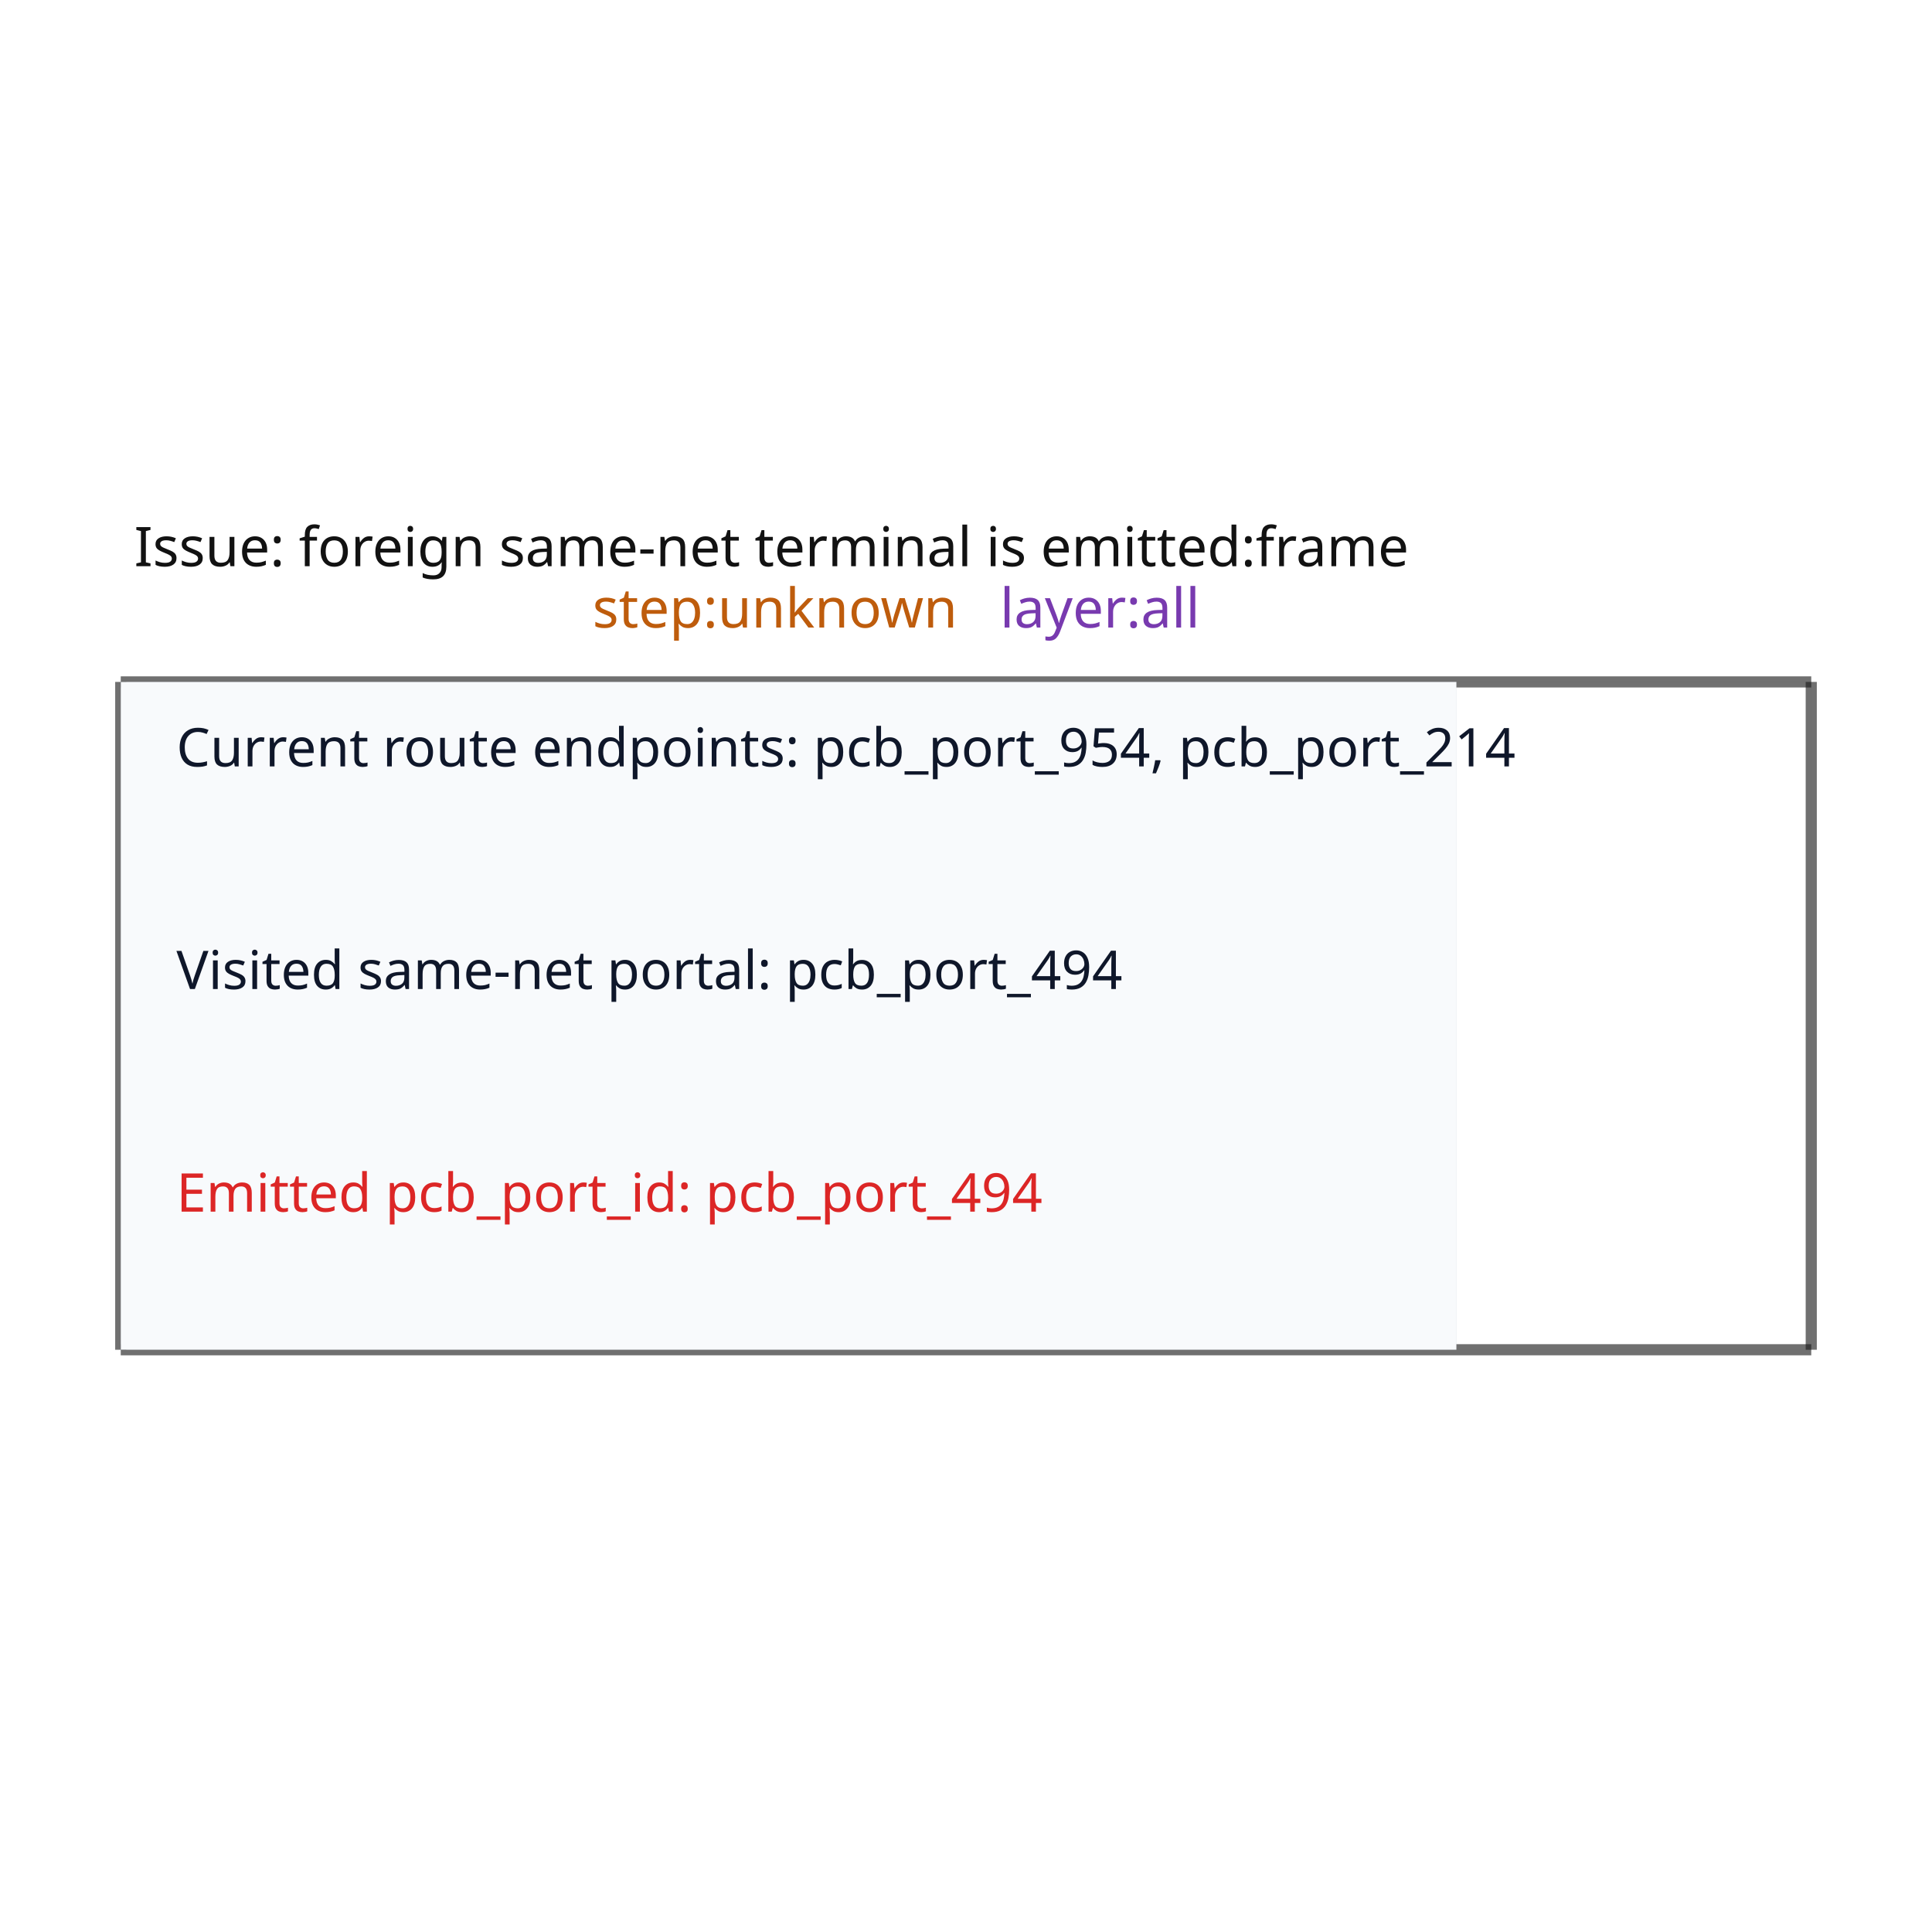
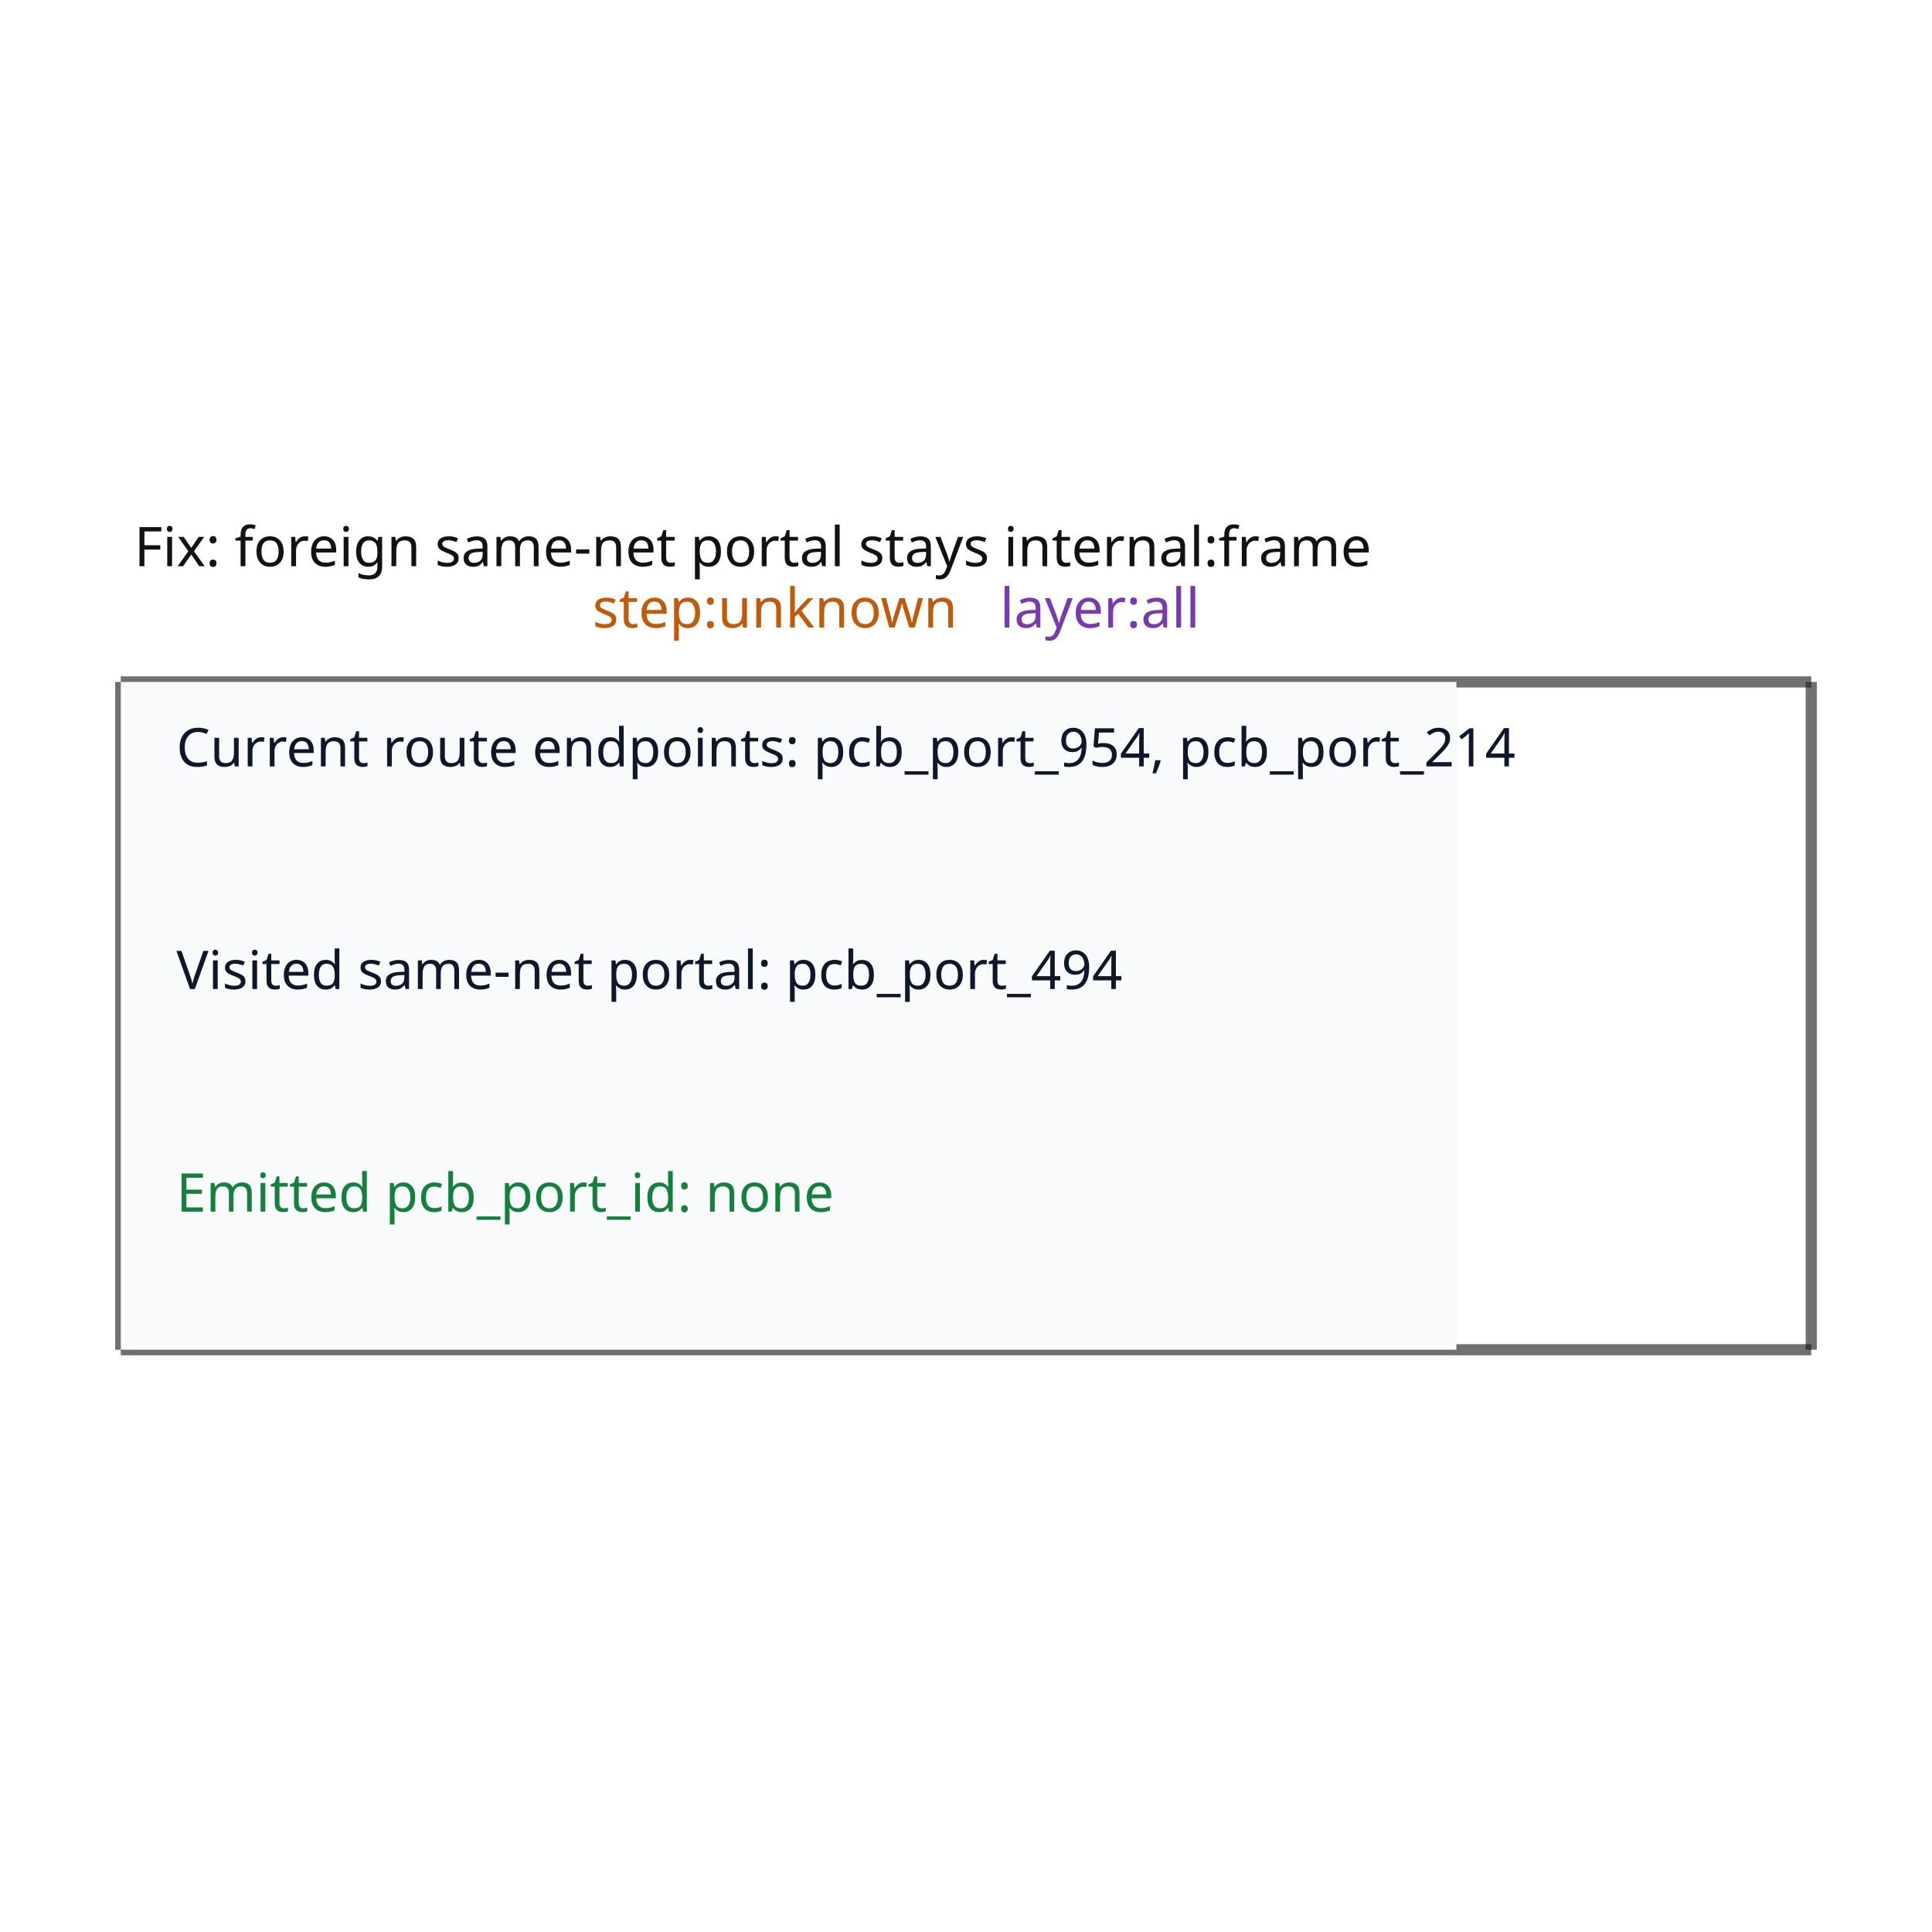
<svg xmlns="http://www.w3.org/2000/svg" width="640" height="640" viewBox="0 0 640 640">
  <rect width="100%" height="100%" fill="white" />
  <g>
    <polyline data-points="0,0 7.593999999999999,0" data-type="line" data-label="" points="40,447.122 600,447.122" fill="none" stroke="rgba(25,25,25,0.62)" stroke-width="3.687" />
  </g>
  <g>
    <polyline data-points="7.593999999999999,0 7.593999999999999,3" data-type="line" data-label="" points="600,447.122 600,225.894" fill="none" stroke="rgba(25,25,25,0.62)" stroke-width="3.687" />
  </g>
  <g>
    <polyline data-points="7.593999999999999,3 0,3" data-type="line" data-label="" points="600,225.894 40,225.894" fill="none" stroke="rgba(25,25,25,0.62)" stroke-width="3.687" />
  </g>
  <g>
    <polyline data-points="0,3 0,0" data-type="line" data-label="" points="40,225.894 40,447.122" fill="none" stroke="rgba(25,25,25,0.62)" stroke-width="3.687" />
  </g>
  <g>
-     <rect data-type="rect" data-label="Issue: foreign same-net terminal is emitted:frame step:unknown layer:all" data-x="3.7969999999999997" data-y="1.5" x="40" y="225.894" width="560" height="221.227" fill="rgba(255,255,255,0)" stroke="rgba(25,25,25,0.42)" stroke-width="0.014" />
+     <rect data-type="rect" data-label="Fix: foreign same-net portal stays internal:frame step:unknown layer:all" data-x="3.7969999999999997" data-y="1.5" x="40" y="225.894" width="560" height="221.227" fill="rgba(255,255,255,0)" stroke="rgba(25,25,25,0.42)" stroke-width="0.014" />
  </g>
  <g>
    <rect data-type="rect" data-label="route terminal ownership" data-x="3" data-y="1.5" x="40" y="225.894" width="442.455" height="221.227" fill="#f8fafc" stroke="#64748b" stroke-width="0.014" />
  </g>
  <text data-type="text" data-label="Current route endpoints: pcb_port_954, pcb_port_214" data-x="0.25" data-y="2.55" x="58.436" y="259.078" fill="#0f172a" font-size="17.698" font-family="sans-serif" text-anchor="start" dominant-baseline="text-after-edge">Current route endpoints: pcb_port_954, pcb_port_214</text>
  <text data-type="text" data-label="Visited same-net portal: pcb_port_494" data-x="0.25" data-y="1.55" x="58.436" y="332.821" fill="#0f172a" font-size="17.698" font-family="sans-serif" text-anchor="start" dominant-baseline="text-after-edge">Visited same-net portal: pcb_port_494</text>
-   <text data-type="text" data-label="Emitted pcb_port_id: pcb_port_494" data-x="0.25" data-y="0.55" x="58.436" y="406.563" fill="#dc2626" font-size="17.698" font-family="sans-serif" text-anchor="start" dominant-baseline="text-after-edge">Emitted pcb_port_id: pcb_port_494</text>
-   <text data-type="text" data-label="Issue: foreign same-net terminal is emitted:frame" data-x="0.060259999999999536" data-y="3.4477200000000003" x="44.444" y="192.878" fill="rgb(18,18,18)" font-size="18.141" font-family="sans-serif" text-anchor="start" dominant-baseline="text-after-edge">Issue: foreign same-net terminal is emitted:frame</text>
+   <text data-type="text" data-label="Emitted pcb_port_id: none" data-x="0.25" data-y="0.55" x="58.436" y="406.563" fill="#15803d" font-size="17.698" font-family="sans-serif" text-anchor="start" dominant-baseline="text-after-edge">Emitted pcb_port_id: none</text>
+   <text data-type="text" data-label="Fix: foreign same-net portal stays internal:frame" data-x="0.060259999999999536" data-y="3.4477200000000003" x="44.444" y="192.878" fill="rgb(18,18,18)" font-size="18.141" font-family="sans-serif" text-anchor="start" dominant-baseline="text-after-edge">Fix: foreign same-net portal stays internal:frame</text>
  <text data-type="text" data-label="step:unknown" data-x="2.11928" data-y="3.1722" x="196.281" y="213.196" fill="rgb(190,92,12)" font-size="18.141" font-family="sans-serif" text-anchor="start" dominant-baseline="text-after-edge">step:unknown</text>
  <text data-type="text" data-label=" layer:all" data-x="3.9495199999999997" data-y="3.1722" x="331.247" y="213.196" fill="rgb(120,58,175)" font-size="18.141" font-family="sans-serif" text-anchor="start" dominant-baseline="text-after-edge"> layer:all</text>
  <g id="crosshair" style="display: none">
    <line id="crosshair-h" y1="0" y2="640" stroke="#666" stroke-width="0.5" />
    <line id="crosshair-v" x1="0" x2="640" stroke="#666" stroke-width="0.5" />
    <text id="coordinates" font-family="monospace" font-size="12" fill="#666" />
  </g>
</svg>
